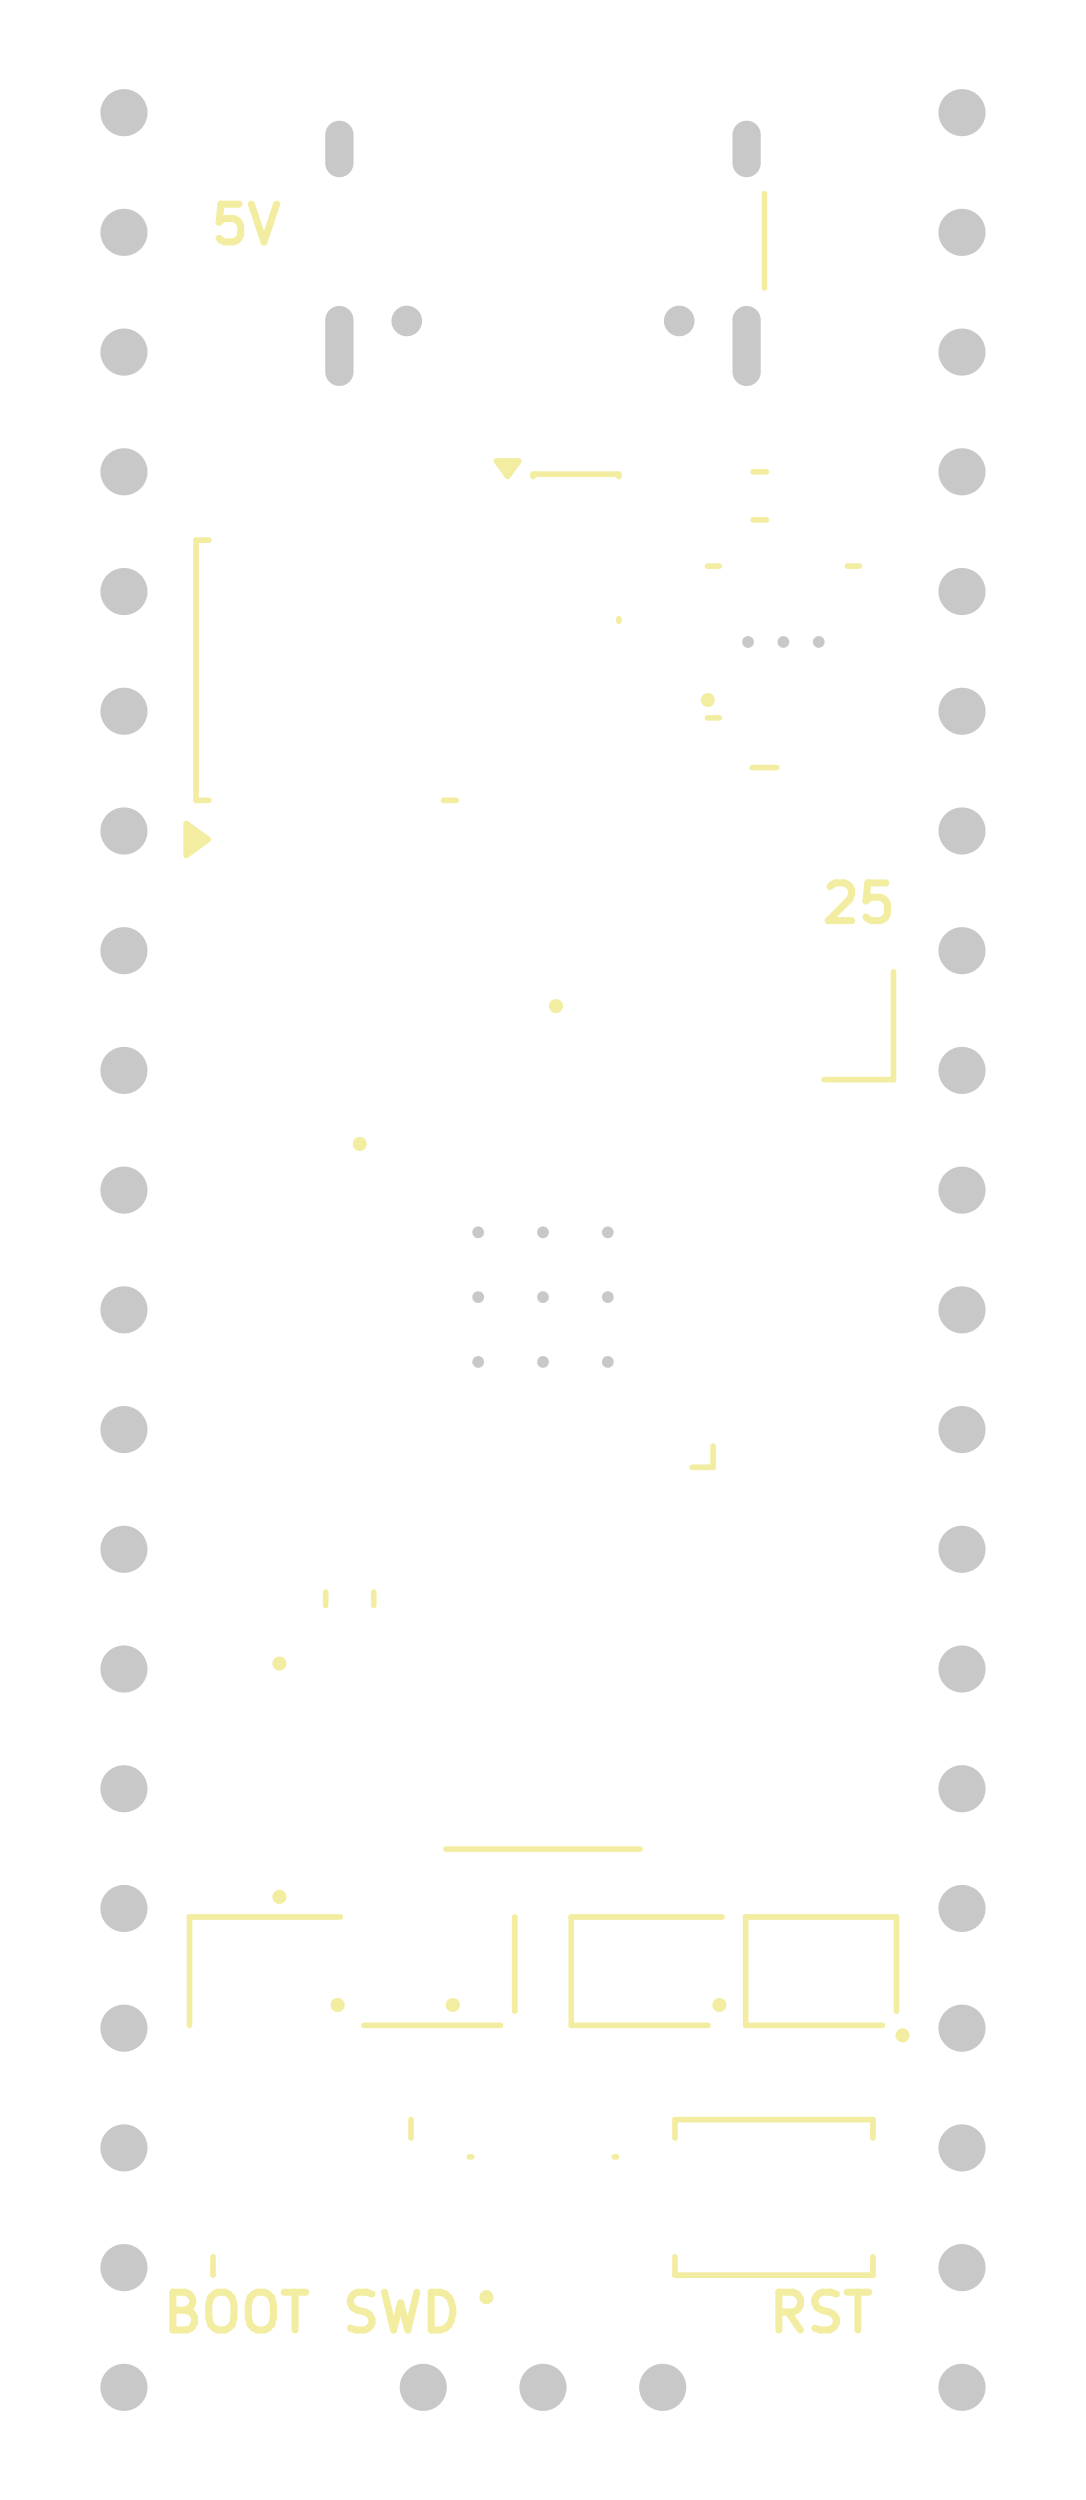
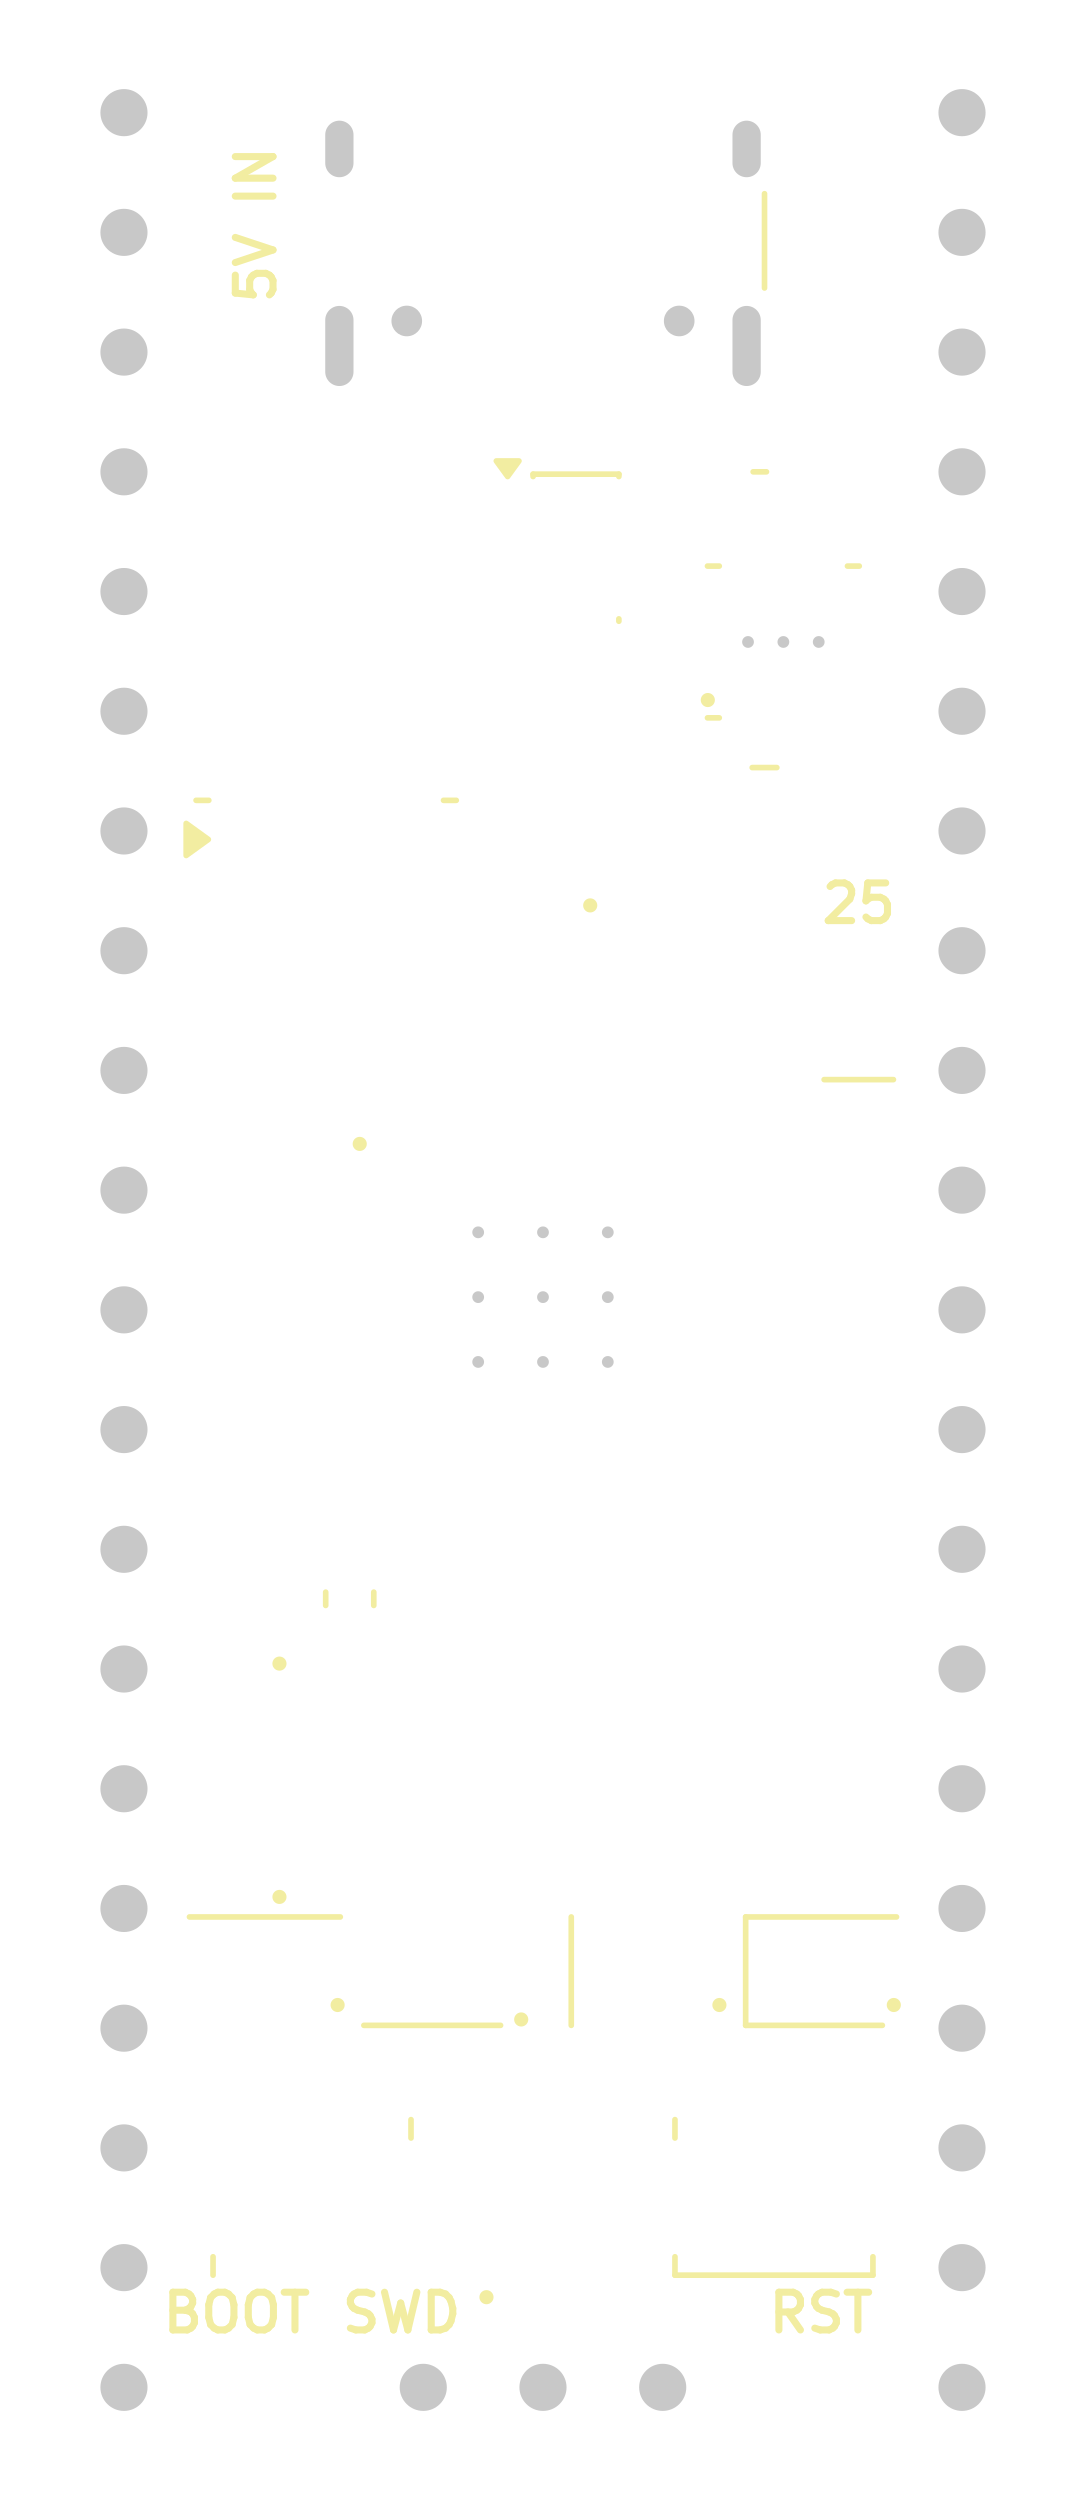
<svg xmlns="http://www.w3.org/2000/svg" version="1.1" width="23.04mm" height="53.04mm" viewBox="98.98 98.98 23.04 53.04">
  <g style="fill:#c8c8c8; fill-opacity:1;stroke:#c8c8c8; stroke-opacity:1; stroke-linecap:round; stroke-linejoin:round;" transform="translate(0 0) scale(1 1)">
</g>
  <g style="fill:#F2EDA1; fill-opacity:1; stroke:none;">
    <circle cx="104.909" cy="134.275" r="0.15" />
    <circle cx="104.909" cy="139.225" r="0.15" />
    <circle cx="106.143" cy="141.518" r="0.15" />
    <circle cx="106.612" cy="123.249" r="0.15" />
-     <circle cx="108.587" cy="141.518" r="0.15" />
    <circle cx="109.301" cy="147.717" r="0.15" />
-     <circle cx="110.775" cy="120.325" r="0.15" />
+     <circle cx="110.038" cy="141.825" r="0.15" />
+     <circle cx="111.502" cy="118.189" r="0.15" />
    <circle cx="113.997" cy="113.832" r="0.15" />
    <circle cx="114.243" cy="141.518" r="0.15" />
-     <circle cx="118.128" cy="142.163" r="0.15" />
+     <circle cx="117.943" cy="141.518" r="0.15" />
  </g>
  <g style="fill:none; stroke:#F2EDA1; stroke-width:0.15; stroke-opacity:1; stroke-linecap:round; stroke-linejoin:round;">
    <text x="104" y="148.45" textLength="3.376" font-size="1.067" lengthAdjust="spacingAndGlyphs" text-anchor="middle" opacity="0" stroke-opacity="0">BOOT</text>
    <g class="stroked-text">
      <path d="M102.914 147.993 L103.029 148.031 " />
      <path d="M103.029 148.031 L103.067 148.069 " />
      <path d="M103.067 148.069 L103.105 148.146 " />
      <path d="M103.105 148.146 L103.105 148.26 " />
      <path d="M103.105 148.26 L103.067 148.336 " />
      <path d="M103.067 148.336 L103.029 148.374 " />
      <path d="M103.029 148.374 L102.952 148.412 " />
      <path d="M102.952 148.412 L102.648 148.412 " />
      <path d="M102.648 148.412 L102.648 147.612 " />
      <path d="M102.648 147.612 L102.914 147.612 " />
      <path d="M102.914 147.612 L102.99 147.65 " />
      <path d="M102.99 147.65 L103.029 147.689 " />
      <path d="M103.029 147.689 L103.067 147.765 " />
      <path d="M103.067 147.765 L103.067 147.841 " />
      <path d="M103.067 147.841 L103.029 147.917 " />
      <path d="M103.029 147.917 L102.99 147.955 " />
      <path d="M102.99 147.955 L102.914 147.993 " />
      <path d="M102.914 147.993 L102.648 147.993 " />
      <path d="M103.6 147.612 L103.752 147.612 " />
      <path d="M103.752 147.612 L103.829 147.65 " />
      <path d="M103.829 147.65 L103.905 147.727 " />
      <path d="M103.905 147.727 L103.943 147.879 " />
      <path d="M103.943 147.879 L103.943 148.146 " />
      <path d="M103.943 148.146 L103.905 148.298 " />
      <path d="M103.905 148.298 L103.829 148.374 " />
      <path d="M103.829 148.374 L103.752 148.412 " />
      <path d="M103.752 148.412 L103.6 148.412 " />
      <path d="M103.6 148.412 L103.524 148.374 " />
      <path d="M103.524 148.374 L103.448 148.298 " />
      <path d="M103.448 148.298 L103.409 148.146 " />
      <path d="M103.409 148.146 L103.409 147.879 " />
      <path d="M103.409 147.879 L103.448 147.727 " />
      <path d="M103.448 147.727 L103.524 147.65 " />
      <path d="M103.524 147.65 L103.6 147.612 " />
      <path d="M104.438 147.612 L104.591 147.612 " />
      <path d="M104.591 147.612 L104.667 147.65 " />
      <path d="M104.667 147.65 L104.743 147.727 " />
      <path d="M104.743 147.727 L104.781 147.879 " />
      <path d="M104.781 147.879 L104.781 148.146 " />
      <path d="M104.781 148.146 L104.743 148.298 " />
      <path d="M104.743 148.298 L104.667 148.374 " />
      <path d="M104.667 148.374 L104.591 148.412 " />
      <path d="M104.591 148.412 L104.438 148.412 " />
      <path d="M104.438 148.412 L104.362 148.374 " />
      <path d="M104.362 148.374 L104.286 148.298 " />
      <path d="M104.286 148.298 L104.248 148.146 " />
      <path d="M104.248 148.146 L104.248 147.879 " />
      <path d="M104.248 147.879 L104.286 147.727 " />
      <path d="M104.286 147.727 L104.362 147.65 " />
      <path d="M104.362 147.65 L104.438 147.612 " />
      <path d="M105.01 147.612 L105.467 147.612 " />
      <path d="M105.238 148.412 L105.238 147.612 " />
    </g>
-     <text x="104.2" y="104.15" textLength="1.738" font-size="1.067" lengthAdjust="spacingAndGlyphs" text-anchor="middle" opacity="0" stroke-opacity="0">5V</text>
-     <g class="stroked-text">
-       <path d="M104.048 103.312 L103.667 103.312 " />
-       <path d="M103.667 103.312 L103.629 103.693 " />
-       <path d="M103.629 103.693 L103.667 103.655 " />
-       <path d="M103.667 103.655 L103.743 103.617 " />
-       <path d="M103.743 103.617 L103.933 103.617 " />
-       <path d="M103.933 103.617 L104.01 103.655 " />
-       <path d="M104.01 103.655 L104.048 103.693 " />
-       <path d="M104.048 103.693 L104.086 103.769 " />
-       <path d="M104.086 103.769 L104.086 103.96 " />
-       <path d="M104.086 103.96 L104.048 104.036 " />
-       <path d="M104.048 104.036 L104.01 104.074 " />
-       <path d="M104.01 104.074 L103.933 104.112 " />
-       <path d="M103.933 104.112 L103.743 104.112 " />
-       <path d="M103.743 104.112 L103.667 104.074 " />
-       <path d="M103.667 104.074 L103.629 104.036 " />
-       <path d="M104.314 103.312 L104.581 104.112 " />
-       <path d="M104.581 104.112 L104.848 103.312 " />
-     </g>
    <text x="107.5" y="148.45" textLength="2.766" font-size="1.067" lengthAdjust="spacingAndGlyphs" text-anchor="middle" opacity="0" stroke-opacity="0">SWD</text>
    <g class="stroked-text">
      <path d="M106.414 148.374 L106.529 148.412 " />
      <path d="M106.529 148.412 L106.719 148.412 " />
      <path d="M106.719 148.412 L106.795 148.374 " />
      <path d="M106.795 148.374 L106.833 148.336 " />
      <path d="M106.833 148.336 L106.871 148.26 " />
      <path d="M106.871 148.26 L106.871 148.184 " />
      <path d="M106.871 148.184 L106.833 148.107 " />
      <path d="M106.833 148.107 L106.795 148.069 " />
      <path d="M106.795 148.069 L106.719 148.031 " />
      <path d="M106.719 148.031 L106.567 147.993 " />
      <path d="M106.567 147.993 L106.49 147.955 " />
      <path d="M106.49 147.955 L106.452 147.917 " />
      <path d="M106.452 147.917 L106.414 147.841 " />
      <path d="M106.414 147.841 L106.414 147.765 " />
      <path d="M106.414 147.765 L106.452 147.689 " />
      <path d="M106.452 147.689 L106.49 147.65 " />
      <path d="M106.49 147.65 L106.567 147.612 " />
      <path d="M106.567 147.612 L106.757 147.612 " />
      <path d="M106.757 147.612 L106.871 147.65 " />
      <path d="M107.138 147.612 L107.329 148.412 " />
      <path d="M107.329 148.412 L107.481 147.841 " />
      <path d="M107.481 147.841 L107.633 148.412 " />
      <path d="M107.633 148.412 L107.824 147.612 " />
      <path d="M108.129 148.412 L108.129 147.612 " />
      <path d="M108.129 147.612 L108.319 147.612 " />
      <path d="M108.319 147.612 L108.433 147.65 " />
      <path d="M108.433 147.65 L108.51 147.727 " />
      <path d="M108.51 147.727 L108.548 147.803 " />
      <path d="M108.548 147.803 L108.586 147.955 " />
      <path d="M108.586 147.955 L108.586 148.069 " />
      <path d="M108.586 148.069 L108.548 148.222 " />
      <path d="M108.548 148.222 L108.51 148.298 " />
      <path d="M108.51 148.298 L108.433 148.374 " />
      <path d="M108.433 148.374 L108.319 148.412 " />
      <path d="M108.319 148.412 L108.129 148.412 " />
    </g>
    <text x="116.4" y="148.45" textLength="2.461" font-size="1.067" lengthAdjust="spacingAndGlyphs" text-anchor="middle" opacity="0" stroke-opacity="0">RST</text>
    <g class="stroked-text">
      <path d="M115.962 148.412 L115.695 148.031 " />
      <path d="M115.505 148.412 L115.505 147.612 " />
      <path d="M115.505 147.612 L115.809 147.612 " />
      <path d="M115.809 147.612 L115.886 147.65 " />
      <path d="M115.886 147.65 L115.924 147.689 " />
      <path d="M115.924 147.689 L115.962 147.765 " />
      <path d="M115.962 147.765 L115.962 147.879 " />
      <path d="M115.962 147.879 L115.924 147.955 " />
      <path d="M115.924 147.955 L115.886 147.993 " />
      <path d="M115.886 147.993 L115.809 148.031 " />
      <path d="M115.809 148.031 L115.505 148.031 " />
      <path d="M116.267 148.374 L116.381 148.412 " />
      <path d="M116.381 148.412 L116.571 148.412 " />
      <path d="M116.571 148.412 L116.648 148.374 " />
      <path d="M116.648 148.374 L116.686 148.336 " />
      <path d="M116.686 148.336 L116.724 148.26 " />
      <path d="M116.724 148.26 L116.724 148.184 " />
      <path d="M116.724 148.184 L116.686 148.107 " />
      <path d="M116.686 148.107 L116.648 148.069 " />
      <path d="M116.648 148.069 L116.571 148.031 " />
      <path d="M116.571 148.031 L116.419 147.993 " />
      <path d="M116.419 147.993 L116.343 147.955 " />
      <path d="M116.343 147.955 L116.305 147.917 " />
      <path d="M116.305 147.917 L116.267 147.841 " />
      <path d="M116.267 147.841 L116.267 147.765 " />
      <path d="M116.267 147.765 L116.305 147.689 " />
      <path d="M116.305 147.689 L116.343 147.65 " />
      <path d="M116.343 147.65 L116.419 147.612 " />
      <path d="M116.419 147.612 L116.609 147.612 " />
      <path d="M116.609 147.612 L116.724 147.65 " />
      <path d="M116.952 147.612 L117.409 147.612 " />
      <path d="M117.181 148.412 L117.181 147.612 " />
    </g>
    <text x="117.2" y="118.55" textLength="1.814" font-size="1.067" lengthAdjust="spacingAndGlyphs" text-anchor="middle" opacity="0" stroke-opacity="0">25</text>
    <g class="stroked-text">
      <path d="M116.591 117.788 L116.629 117.75 " />
      <path d="M116.629 117.75 L116.705 117.712 " />
      <path d="M116.705 117.712 L116.895 117.712 " />
      <path d="M116.895 117.712 L116.971 117.75 " />
      <path d="M116.971 117.75 L117.01 117.788 " />
      <path d="M117.01 117.788 L117.048 117.865 " />
      <path d="M117.048 117.865 L117.048 117.941 " />
      <path d="M117.048 117.941 L117.01 118.055 " />
      <path d="M117.01 118.055 L116.552 118.512 " />
      <path d="M116.552 118.512 L117.048 118.512 " />
      <path d="M117.771 117.712 L117.391 117.712 " />
      <path d="M117.391 117.712 L117.352 118.093 " />
      <path d="M117.352 118.093 L117.391 118.055 " />
      <path d="M117.391 118.055 L117.467 118.017 " />
      <path d="M117.467 118.017 L117.657 118.017 " />
      <path d="M117.657 118.017 L117.733 118.055 " />
      <path d="M117.733 118.055 L117.771 118.093 " />
      <path d="M117.771 118.093 L117.809 118.169 " />
      <path d="M117.809 118.169 L117.809 118.36 " />
      <path d="M117.809 118.36 L117.771 118.436 " />
      <path d="M117.771 118.436 L117.733 118.474 " />
      <path d="M117.733 118.474 L117.657 118.512 " />
      <path d="M117.657 118.512 L117.467 118.512 " />
      <path d="M117.467 118.512 L117.391 118.474 " />
      <path d="M117.391 118.474 L117.352 118.436 " />
    </g>
+     <g transform="rotate(-90 104.41 103.75)">
+       <text x="104.41" y="104.15" textLength="3.566" font-size="1.067" lengthAdjust="spacingAndGlyphs" text-anchor="middle" opacity="0" stroke-opacity="0">5V IN</text>
+     </g>
+     <g class="stroked-text">
+       <path d="M103.972 104.817 L103.972 105.198 " />
+       <path d="M103.972 105.198 L104.353 105.236 " />
+       <path d="M104.353 105.236 L104.315 105.198 " />
+       <path d="M104.315 105.198 L104.277 105.121 " />
+       <path d="M104.277 105.121 L104.277 104.931 " />
+       <path d="M104.277 104.931 L104.315 104.855 " />
+       <path d="M104.315 104.855 L104.353 104.817 " />
+       <path d="M104.353 104.817 L104.429 104.779 " />
+       <path d="M104.429 104.779 L104.62 104.779 " />
+       <path d="M104.62 104.779 L104.696 104.817 " />
+       <path d="M104.696 104.817 L104.734 104.855 " />
+       <path d="M104.734 104.855 L104.772 104.931 " />
+       <path d="M104.772 104.931 L104.772 105.121 " />
+       <path d="M104.772 105.121 L104.734 105.198 " />
+       <path d="M104.734 105.198 L104.696 105.236 " />
+       <path d="M103.972 104.55 L104.772 104.283 " />
+       <path d="M104.772 104.283 L103.972 104.017 " />
+       <path d="M104.772 103.141 L103.972 103.141 " />
+       <path d="M104.772 102.76 L103.972 102.76 " />
+       <path d="M103.972 102.76 L104.772 102.302 " />
+       <path d="M104.772 102.302 L103.972 102.302 " />
+     </g>
  </g>
  <g style="fill:none; stroke:#F2EDA1; stroke-width:0.12; stroke-opacity:1; stroke-linecap:round; stroke-linejoin:round;">
-     <path d="M103.14 110.44 L103.41 110.44 " />
-     <path d="M103.14 115.96 L103.14 110.44 " />
    <path d="M103.41 115.96 L103.14 115.96 " />
    <path d="M108.66 115.96 L108.39 115.96 " />
    <path style="fill:#F2EDA1; fill-opacity:1; stroke:#F2EDA1; stroke-width:0.12; stroke-opacity:1; stroke-linecap:round; stroke-linejoin:round;fill-rule:evenodd;" d="M 103.4,116.79 102.93,117.13 102.93,116.45 Z" />
  </g>
  <g style="fill:none; stroke:#F2EDA1; stroke-width:0.12; stroke-opacity:1; stroke-linecap:round; stroke-linejoin:round;">
    <path d="M113.99 110.99 L114.24 110.99 " />
    <path d="M114.24 114.21 L113.99 114.21 " />
    <path d="M116.96 110.99 L117.21 110.99 " />
-     <path d="M113.3 143.95 L117.5 143.95 " />
    <path d="M113.3 144.34 L113.3 143.95 " />
    <path d="M113.3 146.86 L113.3 147.25 " />
    <path d="M113.3 147.25 L117.5 147.25 " />
-     <path d="M117.5 143.95 L117.5 144.34 " />
    <path d="M117.5 147.25 L117.5 146.86 " />
    <path d="M111.1 141.95 L111.1 139.65 " />
-     <path d="M114 141.95 L111.1 141.95 " />
-     <path d="M114.3 139.65 L111.1 139.65 " />
-     <path d="M108.44 138.21 L112.56 138.21 " />
    <path d="M103.5 146.86 L103.5 147.25 " />
    <path d="M107.7 143.95 L107.7 144.34 " />
-     <path d="M103 141.95 L103 139.65 " />
    <path d="M106.2 139.65 L103 139.65 " />
    <path d="M114.939 115.265 L115.461 115.265 " />
    <path d="M105.89 133.041 L105.89 132.759 " />
    <path d="M106.91 133.041 L106.91 132.759 " />
    <path d="M114.8 141.95 L114.8 139.65 " />
    <path d="M117.7 141.95 L114.8 141.95 " />
    <path d="M118 139.65 L114.8 139.65 " />
-     <path d="M118 139.65 L118 141.65 " />
    <path d="M115.2 105.09 L115.2 103.09 " />
    <path d="M116.465 121.885 L117.935 121.885 " />
-     <path d="M117.935 121.885 L117.935 119.6 " />
    <path d="M114.959 108.99 L115.241 108.99 " />
-     <path d="M114.959 110.01 L115.241 110.01 " />
-     <path d="M113.66 130.11 L114.11 130.11 " />
-     <path d="M114.11 130.11 L114.11 129.66 " />
    <path d="M109.6 141.95 L106.7 141.95 " />
-     <path d="M109.9 139.65 L109.9 141.65 " />
    <path d="M110.29 109.04 L112.11 109.04 " />
    <path d="M110.29 109.09 L110.29 109.04 " />
    <path d="M112.11 109.04 L112.11 109.09 " />
    <path d="M112.11 112.11 L112.11 112.16 " />
    <path style="fill:#F2EDA1; fill-opacity:1; stroke:#F2EDA1; stroke-width:0.12; stroke-opacity:1; stroke-linecap:round; stroke-linejoin:round;fill-rule:evenodd;" d="M 109.75,109.09 109.51,108.76 109.99,108.76 Z" />
  </g>
-   <g style="fill:none; stroke:#F2EDA1; stroke-width:0.12; stroke-opacity:1; stroke-linecap:round; stroke-linejoin:round;">
-     <path d="M108.94 144.74 L108.99 144.74 " />
-     <path d="M112.01 144.74 L112.06 144.74 " />
-   </g>
  <g style="fill:#c8c8c8; fill-opacity:1; stroke:none;">
    <circle cx="114.85" cy="112.6" r="0.125" />
  </g>
  <g style="fill:#c8c8c8; fill-opacity:1; stroke:none;">
    <circle cx="115.6" cy="112.6" r="0.125" />
  </g>
  <g style="fill:#c8c8c8; fill-opacity:1; stroke:none;">
    <circle cx="116.35" cy="112.6" r="0.125" />
  </g>
  <g style="fill:#c8c8c8; fill-opacity:1; stroke:none;">
    <circle cx="107.96" cy="149.63" r="0.5" />
  </g>
  <g style="fill:#c8c8c8; fill-opacity:1; stroke:none;">
    <circle cx="110.5" cy="149.63" r="0.5" />
  </g>
  <g style="fill:#c8c8c8; fill-opacity:1; stroke:none;">
    <circle cx="113.04" cy="149.63" r="0.5" />
  </g>
  <g style="fill:#c8c8c8; fill-opacity:1; stroke:none;">
    <circle cx="113.39" cy="105.79" r="0.325" />
  </g>
  <g style="fill:#c8c8c8; fill-opacity:1; stroke:none;">
    <circle cx="107.61" cy="105.79" r="0.325" />
  </g>
  <g style="fill:none; stroke:#c8c8c8; stroke-width:0.6; stroke-opacity:1; stroke-linecap:round; stroke-linejoin:round;">
    <path d="M114.82 106.87 L114.82 105.77 " />
    <path d="M114.82 102.44 L114.82 101.84 " />
    <path d="M106.18 106.87 L106.18 105.77 " />
    <path d="M106.18 102.44 L106.18 101.84 " />
  </g>
  <g style="fill:#c8c8c8; fill-opacity:1; stroke:none;">
    <circle cx="109.125" cy="125.125" r="0.125" />
  </g>
  <g style="fill:#c8c8c8; fill-opacity:1; stroke:none;">
    <circle cx="109.125" cy="126.5" r="0.125" />
  </g>
  <g style="fill:#c8c8c8; fill-opacity:1; stroke:none;">
    <circle cx="109.125" cy="127.875" r="0.125" />
  </g>
  <g style="fill:#c8c8c8; fill-opacity:1; stroke:none;">
    <circle cx="110.5" cy="125.125" r="0.125" />
  </g>
  <g style="fill:#c8c8c8; fill-opacity:1; stroke:none;">
    <circle cx="110.5" cy="126.5" r="0.125" />
  </g>
  <g style="fill:#c8c8c8; fill-opacity:1; stroke:none;">
    <circle cx="110.5" cy="127.875" r="0.125" />
  </g>
  <g style="fill:#c8c8c8; fill-opacity:1; stroke:none;">
    <circle cx="111.875" cy="125.125" r="0.125" />
  </g>
  <g style="fill:#c8c8c8; fill-opacity:1; stroke:none;">
    <circle cx="111.875" cy="126.5" r="0.125" />
  </g>
  <g style="fill:#c8c8c8; fill-opacity:1; stroke:none;">
    <circle cx="111.875" cy="127.875" r="0.125" />
  </g>
  <g style="fill:#c8c8c8; fill-opacity:1; stroke:none;">
    <circle cx="101.61" cy="101.37" r="0.5" />
  </g>
  <g style="fill:#c8c8c8; fill-opacity:1; stroke:none;">
    <circle cx="101.61" cy="103.91" r="0.5" />
  </g>
  <g style="fill:#c8c8c8; fill-opacity:1; stroke:none;">
    <circle cx="101.61" cy="106.45" r="0.5" />
  </g>
  <g style="fill:#c8c8c8; fill-opacity:1; stroke:none;">
    <circle cx="101.61" cy="108.99" r="0.5" />
  </g>
  <g style="fill:#c8c8c8; fill-opacity:1; stroke:none;">
    <circle cx="101.61" cy="111.53" r="0.5" />
  </g>
  <g style="fill:#c8c8c8; fill-opacity:1; stroke:none;">
    <circle cx="101.61" cy="114.07" r="0.5" />
  </g>
  <g style="fill:#c8c8c8; fill-opacity:1; stroke:none;">
    <circle cx="101.61" cy="116.61" r="0.5" />
  </g>
  <g style="fill:#c8c8c8; fill-opacity:1; stroke:none;">
    <circle cx="101.61" cy="119.15" r="0.5" />
  </g>
  <g style="fill:#c8c8c8; fill-opacity:1; stroke:none;">
    <circle cx="101.61" cy="121.69" r="0.5" />
  </g>
  <g style="fill:#c8c8c8; fill-opacity:1; stroke:none;">
    <circle cx="101.61" cy="124.23" r="0.5" />
  </g>
  <g style="fill:#c8c8c8; fill-opacity:1; stroke:none;">
    <circle cx="101.61" cy="126.77" r="0.5" />
  </g>
  <g style="fill:#c8c8c8; fill-opacity:1; stroke:none;">
    <circle cx="101.61" cy="129.31" r="0.5" />
  </g>
  <g style="fill:#c8c8c8; fill-opacity:1; stroke:none;">
    <circle cx="101.61" cy="131.85" r="0.5" />
  </g>
  <g style="fill:#c8c8c8; fill-opacity:1; stroke:none;">
    <circle cx="101.61" cy="134.39" r="0.5" />
  </g>
  <g style="fill:#c8c8c8; fill-opacity:1; stroke:none;">
    <circle cx="101.61" cy="136.93" r="0.5" />
  </g>
  <g style="fill:#c8c8c8; fill-opacity:1; stroke:none;">
    <circle cx="101.61" cy="139.47" r="0.5" />
  </g>
  <g style="fill:#c8c8c8; fill-opacity:1; stroke:none;">
    <circle cx="101.61" cy="142.01" r="0.5" />
  </g>
  <g style="fill:#c8c8c8; fill-opacity:1; stroke:none;">
    <circle cx="101.61" cy="144.55" r="0.5" />
  </g>
  <g style="fill:#c8c8c8; fill-opacity:1; stroke:none;">
    <circle cx="101.61" cy="147.09" r="0.5" />
  </g>
  <g style="fill:#c8c8c8; fill-opacity:1; stroke:none;">
    <circle cx="101.61" cy="149.63" r="0.5" />
  </g>
  <g style="fill:#c8c8c8; fill-opacity:1; stroke:none;">
    <circle cx="119.39" cy="149.63" r="0.5" />
  </g>
  <g style="fill:#c8c8c8; fill-opacity:1; stroke:none;">
    <circle cx="119.39" cy="147.09" r="0.5" />
  </g>
  <g style="fill:#c8c8c8; fill-opacity:1; stroke:none;">
    <circle cx="119.39" cy="144.55" r="0.5" />
  </g>
  <g style="fill:#c8c8c8; fill-opacity:1; stroke:none;">
    <circle cx="119.39" cy="142.01" r="0.5" />
  </g>
  <g style="fill:#c8c8c8; fill-opacity:1; stroke:none;">
    <circle cx="119.39" cy="139.47" r="0.5" />
  </g>
  <g style="fill:#c8c8c8; fill-opacity:1; stroke:none;">
    <circle cx="119.39" cy="136.93" r="0.5" />
  </g>
  <g style="fill:#c8c8c8; fill-opacity:1; stroke:none;">
    <circle cx="119.39" cy="134.39" r="0.5" />
  </g>
  <g style="fill:#c8c8c8; fill-opacity:1; stroke:none;">
    <circle cx="119.39" cy="131.85" r="0.5" />
  </g>
  <g style="fill:#c8c8c8; fill-opacity:1; stroke:none;">
    <circle cx="119.39" cy="129.31" r="0.5" />
  </g>
  <g style="fill:#c8c8c8; fill-opacity:1; stroke:none;">
    <circle cx="119.39" cy="126.77" r="0.5" />
  </g>
  <g style="fill:#c8c8c8; fill-opacity:1; stroke:none;">
    <circle cx="119.39" cy="124.23" r="0.5" />
  </g>
  <g style="fill:#c8c8c8; fill-opacity:1; stroke:none;">
    <circle cx="119.39" cy="121.69" r="0.5" />
  </g>
  <g style="fill:#c8c8c8; fill-opacity:1; stroke:none;">
    <circle cx="119.39" cy="119.15" r="0.5" />
  </g>
  <g style="fill:#c8c8c8; fill-opacity:1; stroke:none;">
    <circle cx="119.39" cy="116.61" r="0.5" />
  </g>
  <g style="fill:#c8c8c8; fill-opacity:1; stroke:none;">
    <circle cx="119.39" cy="114.07" r="0.5" />
  </g>
  <g style="fill:#c8c8c8; fill-opacity:1; stroke:none;">
    <circle cx="119.39" cy="111.53" r="0.5" />
  </g>
  <g style="fill:#c8c8c8; fill-opacity:1; stroke:none;">
    <circle cx="119.39" cy="108.99" r="0.5" />
  </g>
  <g style="fill:#c8c8c8; fill-opacity:1; stroke:none;">
    <circle cx="119.39" cy="106.45" r="0.5" />
  </g>
  <g style="fill:#c8c8c8; fill-opacity:1; stroke:none;">
    <circle cx="119.39" cy="103.91" r="0.5" />
  </g>
  <g style="fill:#c8c8c8; fill-opacity:1; stroke:none;">
    <circle cx="119.39" cy="101.37" r="0.5" />
  </g>
</svg>
